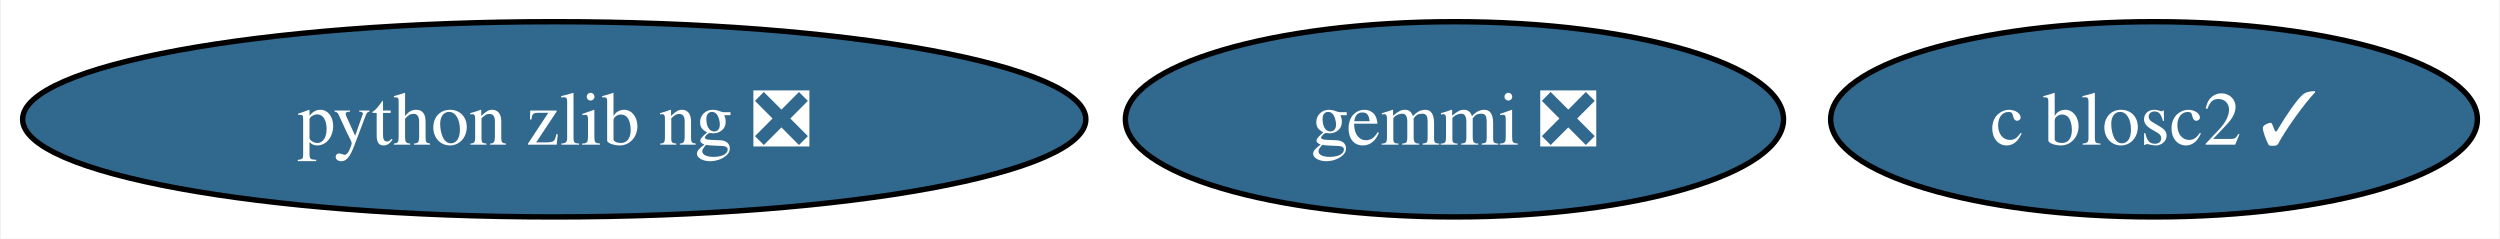
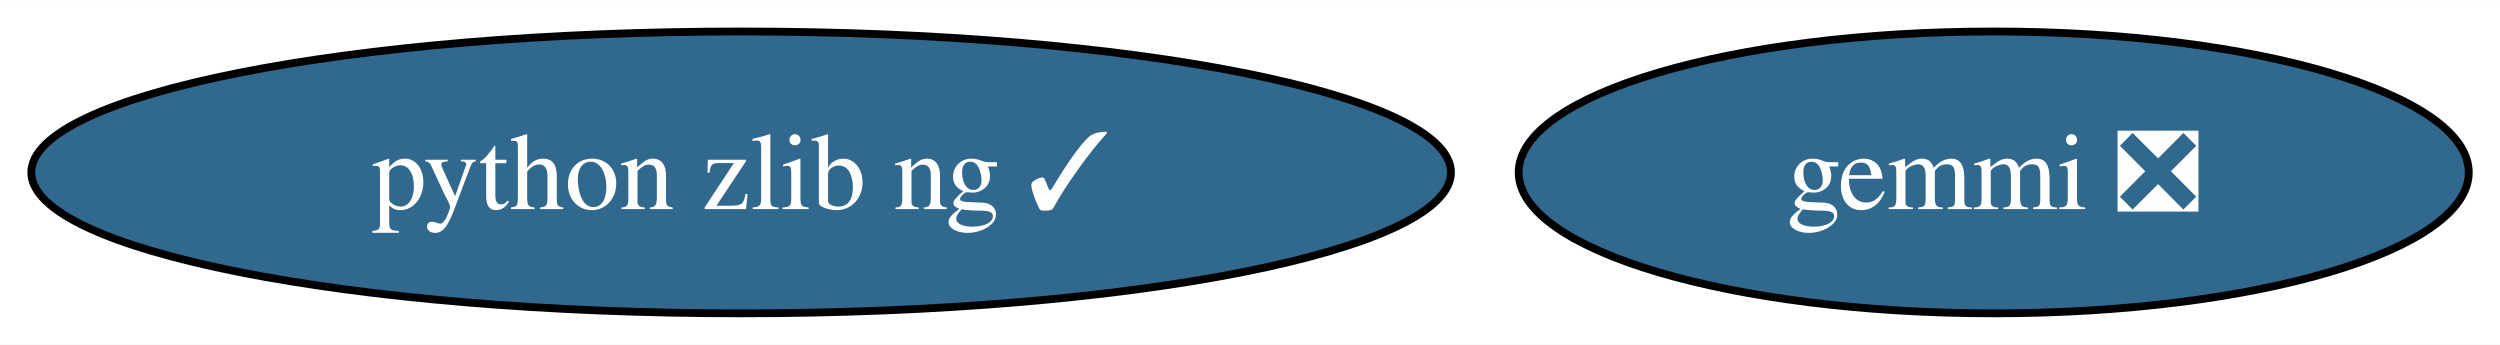
- <svg xmlns="http://www.w3.org/2000/svg" xmlns:xlink="http://www.w3.org/1999/xlink" width="461pt" height="44pt" viewBox="0.00 0.00 460.66 44.00">
+ <svg xmlns="http://www.w3.org/2000/svg" xmlns:xlink="http://www.w3.org/1999/xlink" width="319pt" height="44pt" viewBox="0.00 0.00 319.34 44.00">
  <g id="graph0" class="graph" transform="scale(1 1) rotate(0) translate(4 40)">
-     <polygon fill="white" stroke="none" points="-4,4 -4,-40 456.66,-40 456.66,4 -4,4" />
+     <polygon fill="white" stroke="none" points="-4,4 -4,-40 315.34,-40 315.34,4 -4,4" />
    <g id="node1" class="node">
      <g id="a_node1">
        <a xlink:href="https://github.com/conda-forge/gemmi-feedstock/pull/71" xlink:title="gemmi ❎">
-           <ellipse fill="#31688e" stroke="black" cx="264.03" cy="-18" rx="60.68" ry="18" />
-           <text text-anchor="middle" x="264.03" y="-13.32" font-family="Times,serif" font-size="14.00" fill="white">gemmi ❎</text>
+           <ellipse fill="#31688e" stroke="black" cx="250.67" cy="-18" rx="60.68" ry="18" />
+           <text text-anchor="middle" x="250.67" y="-13.32" font-family="Times,serif" font-size="14.00" fill="white">gemmi ❎</text>
        </a>
      </g>
    </g>
    <g id="node2" class="node">
      <g id="a_node2">
-         <a xlink:href="https://github.com/conda-forge/c-blosc2-feedstock/pull/68" xlink:title="c blosc2 ✓">
-           <ellipse fill="#31688e" stroke="black" cx="393.03" cy="-18" rx="59.63" ry="18" />
-           <text text-anchor="middle" x="393.03" y="-13.32" font-family="Times,serif" font-size="14.00" fill="white">c blosc2 ✓</text>
-         </a>
-       </g>
-     </g>
-     <g id="node3" class="node">
-       <g id="a_node3">
-         <a xlink:href="https://github.com/conda-forge/python-zlib-ng-feedstock/pull/13" xlink:title="python zlib ng ❎">
-           <ellipse fill="#31688e" stroke="black" cx="98.03" cy="-18" rx="98.03" ry="18" />
-           <text text-anchor="middle" x="98.03" y="-13.32" font-family="Times,serif" font-size="14.00" fill="white">python zlib ng ❎</text>
+         <a xlink:href="https://github.com/conda-forge/python-zlib-ng-feedstock/pull/13" xlink:title="python zlib ng ✓">
+           <ellipse fill="#31688e" stroke="black" cx="90.67" cy="-18" rx="90.67" ry="18" />
+           <text text-anchor="middle" x="90.67" y="-13.32" font-family="Times,serif" font-size="14.00" fill="white">python zlib ng ✓</text>
        </a>
      </g>
    </g>
  </g>
</svg>
